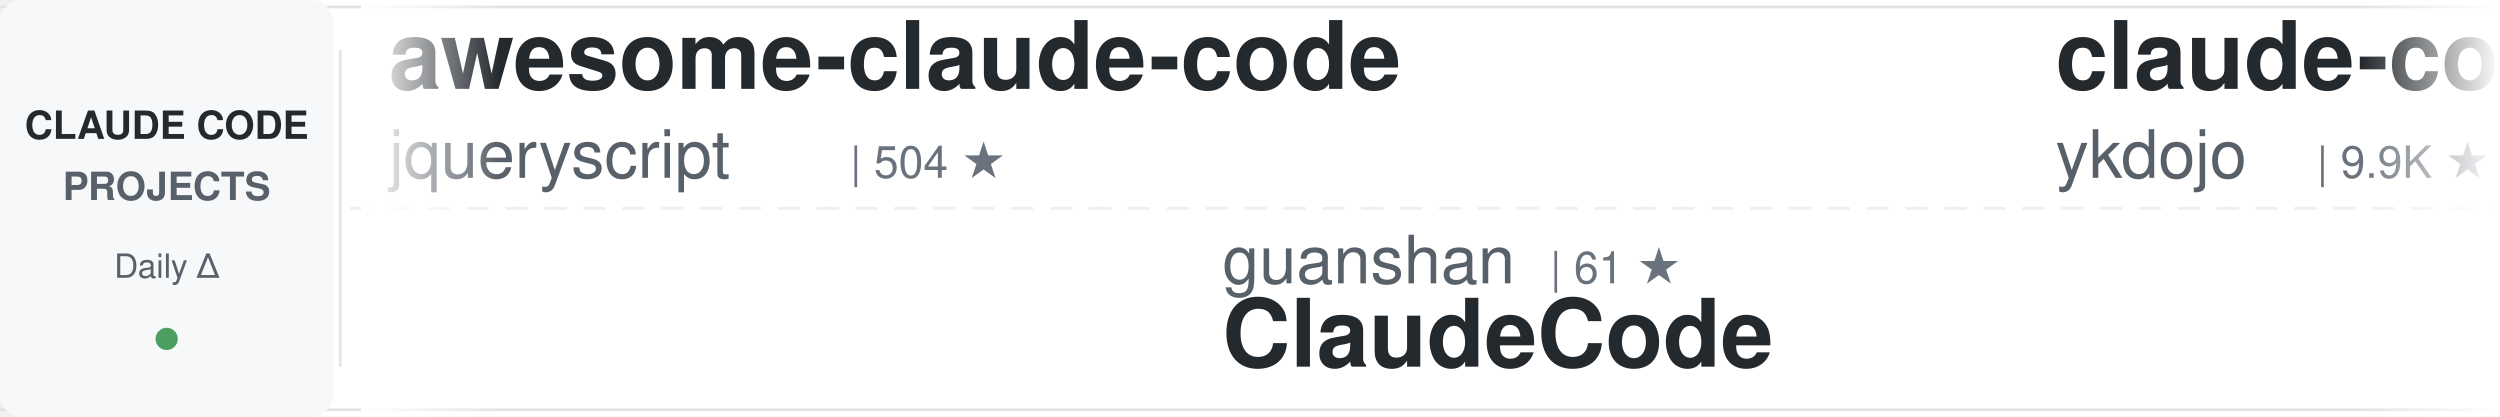
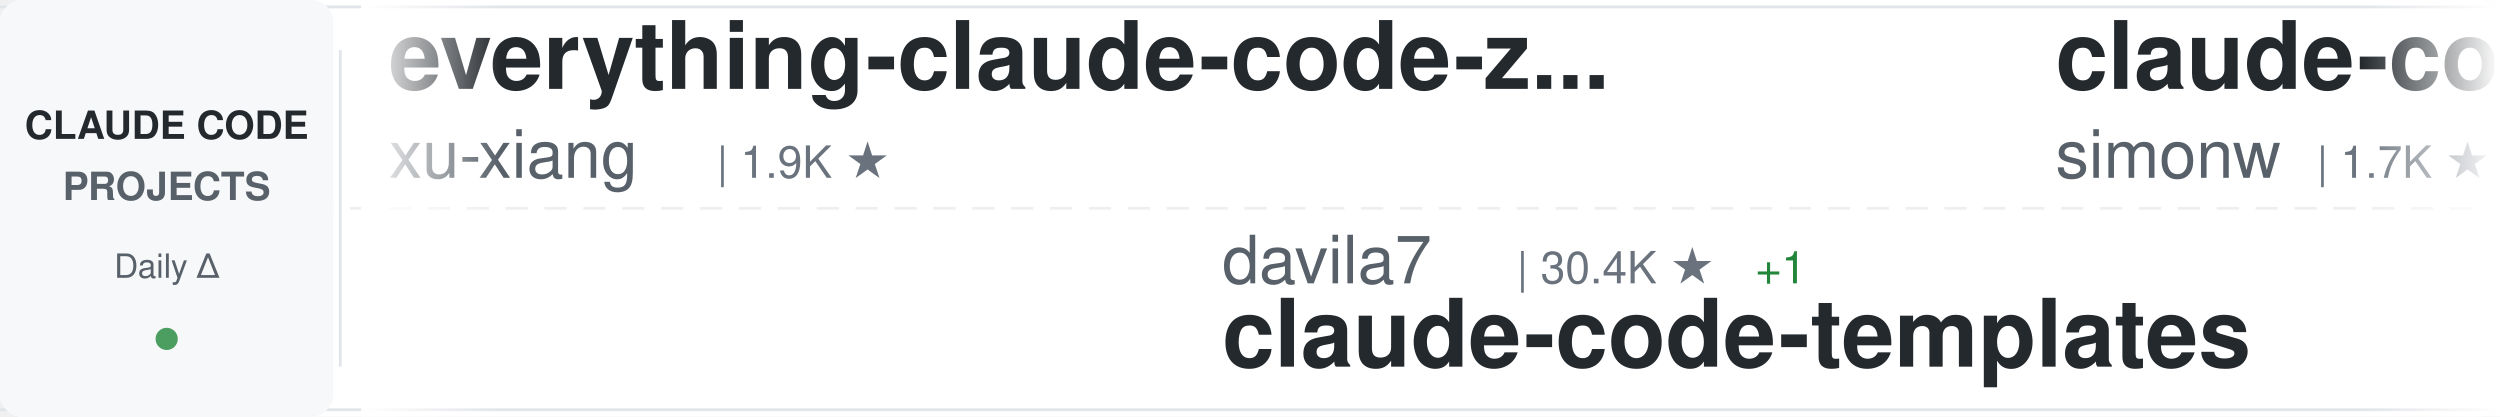
<svg xmlns="http://www.w3.org/2000/svg" width="900" height="150">
  <defs>
    <linearGradient id="awesomeLeftFade" x1="0%" y1="0%" x2="100%" y2="0%">
      <stop offset="0%" style="stop-color:#ffffff;stop-opacity:1" />
      <stop offset="100%" style="stop-color:#ffffff;stop-opacity:0" />
    </linearGradient>
    <linearGradient id="awesomeRightFade" x1="0%" y1="0%" x2="100%" y2="0%">
      <stop offset="0%" style="stop-color:#ffffff;stop-opacity:0" />
      <stop offset="100%" style="stop-color:#ffffff;stop-opacity:1" />
    </linearGradient>
  </defs>
  <rect width="900" height="150" fill="#ffffff" rx="8" />
  <rect x="0" y="2" width="900" height="1" fill="#e1e4e8" />
  <rect x="0" y="147" width="900" height="1" fill="#e1e4e8" />
  <line x1="0" y1="75" x2="900" y2="75" stroke="#e1e4e8" stroke-width="1" stroke-dasharray="8 6" opacity="0.6" />
  <rect x="0" y="0" width="120" height="150" fill="#f6f8fa" rx="8" />
  <text x="60" y="50" font-family="-apple-system, BlinkMacSystemFont, 'Segoe UI', Helvetica, Arial, sans-serif" font-size="14" font-weight="600" fill="#24292e" text-anchor="middle">CLAUDE CODE</text>
  <text x="60" y="72" font-family="-apple-system, BlinkMacSystemFont, 'Segoe UI', Helvetica, Arial, sans-serif" font-size="14" font-weight="600" fill="#586069" text-anchor="middle">PROJECTS</text>
  <text x="60" y="100" font-family="-apple-system, BlinkMacSystemFont, 'Segoe UI', Helvetica, Arial, sans-serif" font-size="12" font-weight="500" fill="#586069" text-anchor="middle">Daily Δ</text>
  <circle cx="60" cy="122" r="4" fill="#22863a" opacity="0.8" />
  <rect x="122" y="18" width="1" height="114" fill="#e1e4e8" />
  <clipPath id="awesomeTickerClip">
    <rect x="130" y="0" width="770" height="150" />
  </clipPath>
  <g clip-path="url(#awesomeTickerClip)">
    <g id="awesomeTickerItems">
      <animateTransform attributeName="transform" attributeType="XML" type="translate" from="0 0" to="-3000 0" dur="54s" repeatCount="indefinite" />
      <g transform="translate(0, 0)">
-         <text x="140" y="32" font-family="-apple-system, BlinkMacSystemFont, 'Segoe UI', Helvetica, Arial, sans-serif" font-size="34" font-weight="600" fill="#24292e">awesome-claude-code</text>
-         <text x="140" y="64" font-family="-apple-system, BlinkMacSystemFont, 'Segoe UI', Helvetica, Arial, sans-serif" font-size="24" font-weight="400" fill="#586069">jqueryscript</text>
-         <text x="306" y="64" font-family="-apple-system, BlinkMacSystemFont, 'Segoe UI', Helvetica, Arial, sans-serif" font-size="16" font-weight="500" fill="#6a737d">| 504 ★</text>
+         <text x="140" y="32" font-family="-apple-system, BlinkMacSystemFont, 'Segoe UI', Helvetica, Arial, sans-serif" font-size="34" font-weight="600" fill="#24292e">everything-claude-code-z...</text>
+         <text x="140" y="64" font-family="-apple-system, BlinkMacSystemFont, 'Segoe UI', Helvetica, Arial, sans-serif" font-size="24" font-weight="400" fill="#586069">xu-xiang</text>
+         <text x="258" y="64" font-family="-apple-system, BlinkMacSystemFont, 'Segoe UI', Helvetica, Arial, sans-serif" font-size="16" font-weight="500" fill="#6a737d">| 1.9K ★</text>
      </g>
      <g transform="translate(300, 0)">
-         <text x="140" y="102" font-family="-apple-system, BlinkMacSystemFont, 'Segoe UI', Helvetica, Arial, sans-serif" font-size="24" font-weight="400" fill="#586069">guanshan</text>
-         <text x="258" y="102" font-family="-apple-system, BlinkMacSystemFont, 'Segoe UI', Helvetica, Arial, sans-serif" font-size="16" font-weight="500" fill="#6a737d">| 61 ★</text>
-         <text x="140" y="132" font-family="-apple-system, BlinkMacSystemFont, 'Segoe UI', Helvetica, Arial, sans-serif" font-size="34" font-weight="600" fill="#24292e">ClaudeCode</text>
+         <text x="140" y="102" font-family="-apple-system, BlinkMacSystemFont, 'Segoe UI', Helvetica, Arial, sans-serif" font-size="24" font-weight="400" fill="#586069">davila7</text>
+         <text x="246" y="102" font-family="-apple-system, BlinkMacSystemFont, 'Segoe UI', Helvetica, Arial, sans-serif" font-size="16" font-weight="500" fill="#6a737d">| 30.4K ★</text>
+         <text x="332" y="102" font-family="-apple-system, BlinkMacSystemFont, 'Segoe UI', Helvetica, Arial, sans-serif" font-size="16" font-weight="500" fill="#22863a"> +1</text>
+         <text x="140" y="132" font-family="-apple-system, BlinkMacSystemFont, 'Segoe UI', Helvetica, Arial, sans-serif" font-size="34" font-weight="600" fill="#24292e">claude-code-templates</text>
      </g>
      <g transform="translate(600, 0)">
-         <text x="140" y="32" font-family="-apple-system, BlinkMacSystemFont, 'Segoe UI', Helvetica, Arial, sans-serif" font-size="34" font-weight="600" fill="#24292e">claude-code-tips</text>
-         <text x="140" y="64" font-family="-apple-system, BlinkMacSystemFont, 'Segoe UI', Helvetica, Arial, sans-serif" font-size="24" font-weight="400" fill="#586069">ykdojo</text>
-         <text x="234" y="64" font-family="-apple-system, BlinkMacSystemFont, 'Segoe UI', Helvetica, Arial, sans-serif" font-size="16" font-weight="500" fill="#6a737d">| 9.9K ★</text>
-         <text x="311" y="64" font-family="-apple-system, BlinkMacSystemFont, 'Segoe UI', Helvetica, Arial, sans-serif" font-size="16" font-weight="500" fill="#22863a"> +2</text>
+         <text x="140" y="32" font-family="-apple-system, BlinkMacSystemFont, 'Segoe UI', Helvetica, Arial, sans-serif" font-size="34" font-weight="600" fill="#24292e">claude-code-transcripts</text>
+         <text x="140" y="64" font-family="-apple-system, BlinkMacSystemFont, 'Segoe UI', Helvetica, Arial, sans-serif" font-size="24" font-weight="400" fill="#586069">simonw</text>
+         <text x="234" y="64" font-family="-apple-system, BlinkMacSystemFont, 'Segoe UI', Helvetica, Arial, sans-serif" font-size="16" font-weight="500" fill="#6a737d">| 1.7K ★</text>
      </g>
      <g transform="translate(900, 0)">
-         <text x="140" y="102" font-family="-apple-system, BlinkMacSystemFont, 'Segoe UI', Helvetica, Arial, sans-serif" font-size="24" font-weight="400" fill="#586069">wanshuiyin</text>
-         <text x="282" y="102" font-family="-apple-system, BlinkMacSystemFont, 'Segoe UI', Helvetica, Arial, sans-serif" font-size="16" font-weight="500" fill="#6a737d">| 15.2K ★</text>
-         <text x="140" y="132" font-family="-apple-system, BlinkMacSystemFont, 'Segoe UI', Helvetica, Arial, sans-serif" font-size="34" font-weight="600" fill="#24292e">Auto-claude-code-researc...</text>
+         <text x="140" y="102" font-family="-apple-system, BlinkMacSystemFont, 'Segoe UI', Helvetica, Arial, sans-serif" font-size="24" font-weight="400" fill="#586069">1rgs</text>
+         <text x="210" y="102" font-family="-apple-system, BlinkMacSystemFont, 'Segoe UI', Helvetica, Arial, sans-serif" font-size="16" font-weight="500" fill="#6a737d">| 3.7K ★</text>
+         <text x="140" y="132" font-family="-apple-system, BlinkMacSystemFont, 'Segoe UI', Helvetica, Arial, sans-serif" font-size="34" font-weight="600" fill="#24292e">claude-code-proxy</text>
      </g>
      <g transform="translate(1200, 0)">
+         <text x="140" y="32" font-family="-apple-system, BlinkMacSystemFont, 'Segoe UI', Helvetica, Arial, sans-serif" font-size="34" font-weight="600" fill="#24292e">claude-code-spec-workflo...</text>
+         <text x="140" y="64" font-family="-apple-system, BlinkMacSystemFont, 'Segoe UI', Helvetica, Arial, sans-serif" font-size="24" font-weight="400" fill="#586069">Pimzino</text>
+         <text x="246" y="64" font-family="-apple-system, BlinkMacSystemFont, 'Segoe UI', Helvetica, Arial, sans-serif" font-size="16" font-weight="500" fill="#6a737d">| 3.9K ★</text>
+       </g>
+       <g transform="translate(1500, 0)">
+         <text x="140" y="102" font-family="-apple-system, BlinkMacSystemFont, 'Segoe UI', Helvetica, Arial, sans-serif" font-size="24" font-weight="400" fill="#586069">Alishahryar1</text>
+         <text x="306" y="102" font-family="-apple-system, BlinkMacSystemFont, 'Segoe UI', Helvetica, Arial, sans-serif" font-size="16" font-weight="500" fill="#6a737d">| 49.8K ★</text>
+         <text x="392" y="102" font-family="-apple-system, BlinkMacSystemFont, 'Segoe UI', Helvetica, Arial, sans-serif" font-size="16" font-weight="500" fill="#22863a"> +94</text>
+         <text x="140" y="132" font-family="-apple-system, BlinkMacSystemFont, 'Segoe UI', Helvetica, Arial, sans-serif" font-size="34" font-weight="600" fill="#24292e">free-claude-code</text>
+       </g>
+       <g transform="translate(1800, 0)">
+         <text x="140" y="32" font-family="-apple-system, BlinkMacSystemFont, 'Segoe UI', Helvetica, Arial, sans-serif" font-size="34" font-weight="600" fill="#24292e">ClaudeCodeAgents</text>
+         <text x="140" y="64" font-family="-apple-system, BlinkMacSystemFont, 'Segoe UI', Helvetica, Arial, sans-serif" font-size="24" font-weight="400" fill="#586069">darcyegb</text>
+         <text x="258" y="64" font-family="-apple-system, BlinkMacSystemFont, 'Segoe UI', Helvetica, Arial, sans-serif" font-size="16" font-weight="500" fill="#6a737d">| 760 ★</text>
+       </g>
+       <g transform="translate(2100, 0)">
+         <text x="140" y="102" font-family="-apple-system, BlinkMacSystemFont, 'Segoe UI', Helvetica, Arial, sans-serif" font-size="24" font-weight="400" fill="#586069">Donchitos</text>
+         <text x="270" y="102" font-family="-apple-system, BlinkMacSystemFont, 'Segoe UI', Helvetica, Arial, sans-serif" font-size="16" font-weight="500" fill="#6a737d">| 24.5K ★</text>
+         <text x="356" y="102" font-family="-apple-system, BlinkMacSystemFont, 'Segoe UI', Helvetica, Arial, sans-serif" font-size="16" font-weight="500" fill="#22863a"> +2</text>
+         <text x="140" y="132" font-family="-apple-system, BlinkMacSystemFont, 'Segoe UI', Helvetica, Arial, sans-serif" font-size="34" font-weight="600" fill="#24292e">Claude-Code-Game-Studios</text>
+       </g>
+       <g transform="translate(2400, 0)">
        <text x="140" y="32" font-family="-apple-system, BlinkMacSystemFont, 'Segoe UI', Helvetica, Arial, sans-serif" font-size="34" font-weight="600" fill="#24292e">claude_code_src</text>
        <text x="140" y="64" font-family="-apple-system, BlinkMacSystemFont, 'Segoe UI', Helvetica, Arial, sans-serif" font-size="24" font-weight="400" fill="#586069">ponponon</text>
        <text x="258" y="64" font-family="-apple-system, BlinkMacSystemFont, 'Segoe UI', Helvetica, Arial, sans-serif" font-size="16" font-weight="500" fill="#6a737d">| 2.3K ★</text>
      </g>
-       <g transform="translate(1500, 0)">
-         <text x="140" y="102" font-family="-apple-system, BlinkMacSystemFont, 'Segoe UI', Helvetica, Arial, sans-serif" font-size="24" font-weight="400" fill="#586069">anthropics</text>
-         <text x="282" y="102" font-family="-apple-system, BlinkMacSystemFont, 'Segoe UI', Helvetica, Arial, sans-serif" font-size="16" font-weight="500" fill="#6a737d">| 6.1K ★</text>
-         <text x="359" y="102" font-family="-apple-system, BlinkMacSystemFont, 'Segoe UI', Helvetica, Arial, sans-serif" font-size="16" font-weight="500" fill="#22863a"> +3</text>
-         <text x="140" y="132" font-family="-apple-system, BlinkMacSystemFont, 'Segoe UI', Helvetica, Arial, sans-serif" font-size="34" font-weight="600" fill="#24292e">claude-code-security-rev...</text>
-       </g>
-       <g transform="translate(1800, 0)">
-         <text x="140" y="32" font-family="-apple-system, BlinkMacSystemFont, 'Segoe UI', Helvetica, Arial, sans-serif" font-size="34" font-weight="600" fill="#24292e">claude-code-source-code-...</text>
-         <text x="140" y="64" font-family="-apple-system, BlinkMacSystemFont, 'Segoe UI', Helvetica, Arial, sans-serif" font-size="24" font-weight="400" fill="#586069">ghuntley</text>
-         <text x="258" y="64" font-family="-apple-system, BlinkMacSystemFont, 'Segoe UI', Helvetica, Arial, sans-serif" font-size="16" font-weight="500" fill="#6a737d">| 990 ★</text>
-       </g>
-       <g transform="translate(2100, 0)">
-         <text x="140" y="102" font-family="-apple-system, BlinkMacSystemFont, 'Segoe UI', Helvetica, Arial, sans-serif" font-size="24" font-weight="400" fill="#586069">KPR111</text>
-         <text x="234" y="102" font-family="-apple-system, BlinkMacSystemFont, 'Segoe UI', Helvetica, Arial, sans-serif" font-size="16" font-weight="500" fill="#6a737d">| 18 ★</text>
-         <text x="140" y="132" font-family="-apple-system, BlinkMacSystemFont, 'Segoe UI', Helvetica, Arial, sans-serif" font-size="34" font-weight="600" fill="#24292e">Claude-Code</text>
-       </g>
-       <g transform="translate(2400, 0)">
-         <text x="140" y="32" font-family="-apple-system, BlinkMacSystemFont, 'Segoe UI', Helvetica, Arial, sans-serif" font-size="34" font-weight="600" fill="#24292e">claude-code-source-code</text>
-         <text x="140" y="64" font-family="-apple-system, BlinkMacSystemFont, 'Segoe UI', Helvetica, Arial, sans-serif" font-size="24" font-weight="400" fill="#586069">777genius</text>
-         <text x="270" y="64" font-family="-apple-system, BlinkMacSystemFont, 'Segoe UI', Helvetica, Arial, sans-serif" font-size="16" font-weight="500" fill="#6a737d">| 927 ★</text>
-       </g>
      <g transform="translate(2700, 0)">
-         <text x="140" y="102" font-family="-apple-system, BlinkMacSystemFont, 'Segoe UI', Helvetica, Arial, sans-serif" font-size="24" font-weight="400" fill="#586069">disler</text>
-         <text x="234" y="102" font-family="-apple-system, BlinkMacSystemFont, 'Segoe UI', Helvetica, Arial, sans-serif" font-size="16" font-weight="500" fill="#6a737d">| 3.9K ★</text>
-         <text x="140" y="132" font-family="-apple-system, BlinkMacSystemFont, 'Segoe UI', Helvetica, Arial, sans-serif" font-size="34" font-weight="600" fill="#24292e">claude-code-hooks-master...</text>
+         <text x="140" y="102" font-family="-apple-system, BlinkMacSystemFont, 'Segoe UI', Helvetica, Arial, sans-serif" font-size="24" font-weight="400" fill="#586069">Njengah</text>
+         <text x="246" y="102" font-family="-apple-system, BlinkMacSystemFont, 'Segoe UI', Helvetica, Arial, sans-serif" font-size="16" font-weight="500" fill="#6a737d">| 1.9K ★</text>
+         <text x="140" y="132" font-family="-apple-system, BlinkMacSystemFont, 'Segoe UI', Helvetica, Arial, sans-serif" font-size="34" font-weight="600" fill="#24292e">claude-code-cheat-sheet</text>
      </g>
      <g transform="translate(3000, 0)">
-         <text x="140" y="32" font-family="-apple-system, BlinkMacSystemFont, 'Segoe UI', Helvetica, Arial, sans-serif" font-size="34" font-weight="600" fill="#24292e">awesome-claude-code</text>
-         <text x="140" y="64" font-family="-apple-system, BlinkMacSystemFont, 'Segoe UI', Helvetica, Arial, sans-serif" font-size="24" font-weight="400" fill="#586069">jqueryscript</text>
-         <text x="306" y="64" font-family="-apple-system, BlinkMacSystemFont, 'Segoe UI', Helvetica, Arial, sans-serif" font-size="16" font-weight="500" fill="#6a737d">| 504 ★</text>
+         <text x="140" y="32" font-family="-apple-system, BlinkMacSystemFont, 'Segoe UI', Helvetica, Arial, sans-serif" font-size="34" font-weight="600" fill="#24292e">everything-claude-code-z...</text>
+         <text x="140" y="64" font-family="-apple-system, BlinkMacSystemFont, 'Segoe UI', Helvetica, Arial, sans-serif" font-size="24" font-weight="400" fill="#586069">xu-xiang</text>
+         <text x="258" y="64" font-family="-apple-system, BlinkMacSystemFont, 'Segoe UI', Helvetica, Arial, sans-serif" font-size="16" font-weight="500" fill="#6a737d">| 1.9K ★</text>
      </g>
      <g transform="translate(3300, 0)">
-         <text x="140" y="102" font-family="-apple-system, BlinkMacSystemFont, 'Segoe UI', Helvetica, Arial, sans-serif" font-size="24" font-weight="400" fill="#586069">guanshan</text>
-         <text x="258" y="102" font-family="-apple-system, BlinkMacSystemFont, 'Segoe UI', Helvetica, Arial, sans-serif" font-size="16" font-weight="500" fill="#6a737d">| 61 ★</text>
-         <text x="140" y="132" font-family="-apple-system, BlinkMacSystemFont, 'Segoe UI', Helvetica, Arial, sans-serif" font-size="34" font-weight="600" fill="#24292e">ClaudeCode</text>
+         <text x="140" y="102" font-family="-apple-system, BlinkMacSystemFont, 'Segoe UI', Helvetica, Arial, sans-serif" font-size="24" font-weight="400" fill="#586069">davila7</text>
+         <text x="246" y="102" font-family="-apple-system, BlinkMacSystemFont, 'Segoe UI', Helvetica, Arial, sans-serif" font-size="16" font-weight="500" fill="#6a737d">| 30.4K ★</text>
+         <text x="332" y="102" font-family="-apple-system, BlinkMacSystemFont, 'Segoe UI', Helvetica, Arial, sans-serif" font-size="16" font-weight="500" fill="#22863a"> +1</text>
+         <text x="140" y="132" font-family="-apple-system, BlinkMacSystemFont, 'Segoe UI', Helvetica, Arial, sans-serif" font-size="34" font-weight="600" fill="#24292e">claude-code-templates</text>
      </g>
      <g transform="translate(3600, 0)">
-         <text x="140" y="32" font-family="-apple-system, BlinkMacSystemFont, 'Segoe UI', Helvetica, Arial, sans-serif" font-size="34" font-weight="600" fill="#24292e">claude-code-tips</text>
-         <text x="140" y="64" font-family="-apple-system, BlinkMacSystemFont, 'Segoe UI', Helvetica, Arial, sans-serif" font-size="24" font-weight="400" fill="#586069">ykdojo</text>
-         <text x="234" y="64" font-family="-apple-system, BlinkMacSystemFont, 'Segoe UI', Helvetica, Arial, sans-serif" font-size="16" font-weight="500" fill="#6a737d">| 9.9K ★</text>
-         <text x="311" y="64" font-family="-apple-system, BlinkMacSystemFont, 'Segoe UI', Helvetica, Arial, sans-serif" font-size="16" font-weight="500" fill="#22863a"> +2</text>
+         <text x="140" y="32" font-family="-apple-system, BlinkMacSystemFont, 'Segoe UI', Helvetica, Arial, sans-serif" font-size="34" font-weight="600" fill="#24292e">claude-code-transcripts</text>
+         <text x="140" y="64" font-family="-apple-system, BlinkMacSystemFont, 'Segoe UI', Helvetica, Arial, sans-serif" font-size="24" font-weight="400" fill="#586069">simonw</text>
+         <text x="234" y="64" font-family="-apple-system, BlinkMacSystemFont, 'Segoe UI', Helvetica, Arial, sans-serif" font-size="16" font-weight="500" fill="#6a737d">| 1.7K ★</text>
      </g>
      <g transform="translate(3900, 0)">
-         <text x="140" y="102" font-family="-apple-system, BlinkMacSystemFont, 'Segoe UI', Helvetica, Arial, sans-serif" font-size="24" font-weight="400" fill="#586069">wanshuiyin</text>
-         <text x="282" y="102" font-family="-apple-system, BlinkMacSystemFont, 'Segoe UI', Helvetica, Arial, sans-serif" font-size="16" font-weight="500" fill="#6a737d">| 15.2K ★</text>
-         <text x="140" y="132" font-family="-apple-system, BlinkMacSystemFont, 'Segoe UI', Helvetica, Arial, sans-serif" font-size="34" font-weight="600" fill="#24292e">Auto-claude-code-researc...</text>
+         <text x="140" y="102" font-family="-apple-system, BlinkMacSystemFont, 'Segoe UI', Helvetica, Arial, sans-serif" font-size="24" font-weight="400" fill="#586069">1rgs</text>
+         <text x="210" y="102" font-family="-apple-system, BlinkMacSystemFont, 'Segoe UI', Helvetica, Arial, sans-serif" font-size="16" font-weight="500" fill="#6a737d">| 3.7K ★</text>
+         <text x="140" y="132" font-family="-apple-system, BlinkMacSystemFont, 'Segoe UI', Helvetica, Arial, sans-serif" font-size="34" font-weight="600" fill="#24292e">claude-code-proxy</text>
      </g>
    </g>
  </g>
  <rect x="130" y="0" width="50" height="150" fill="url(#awesomeLeftFade)" />
  <rect x="850" y="0" width="50" height="150" fill="url(#awesomeRightFade)" />
</svg>
